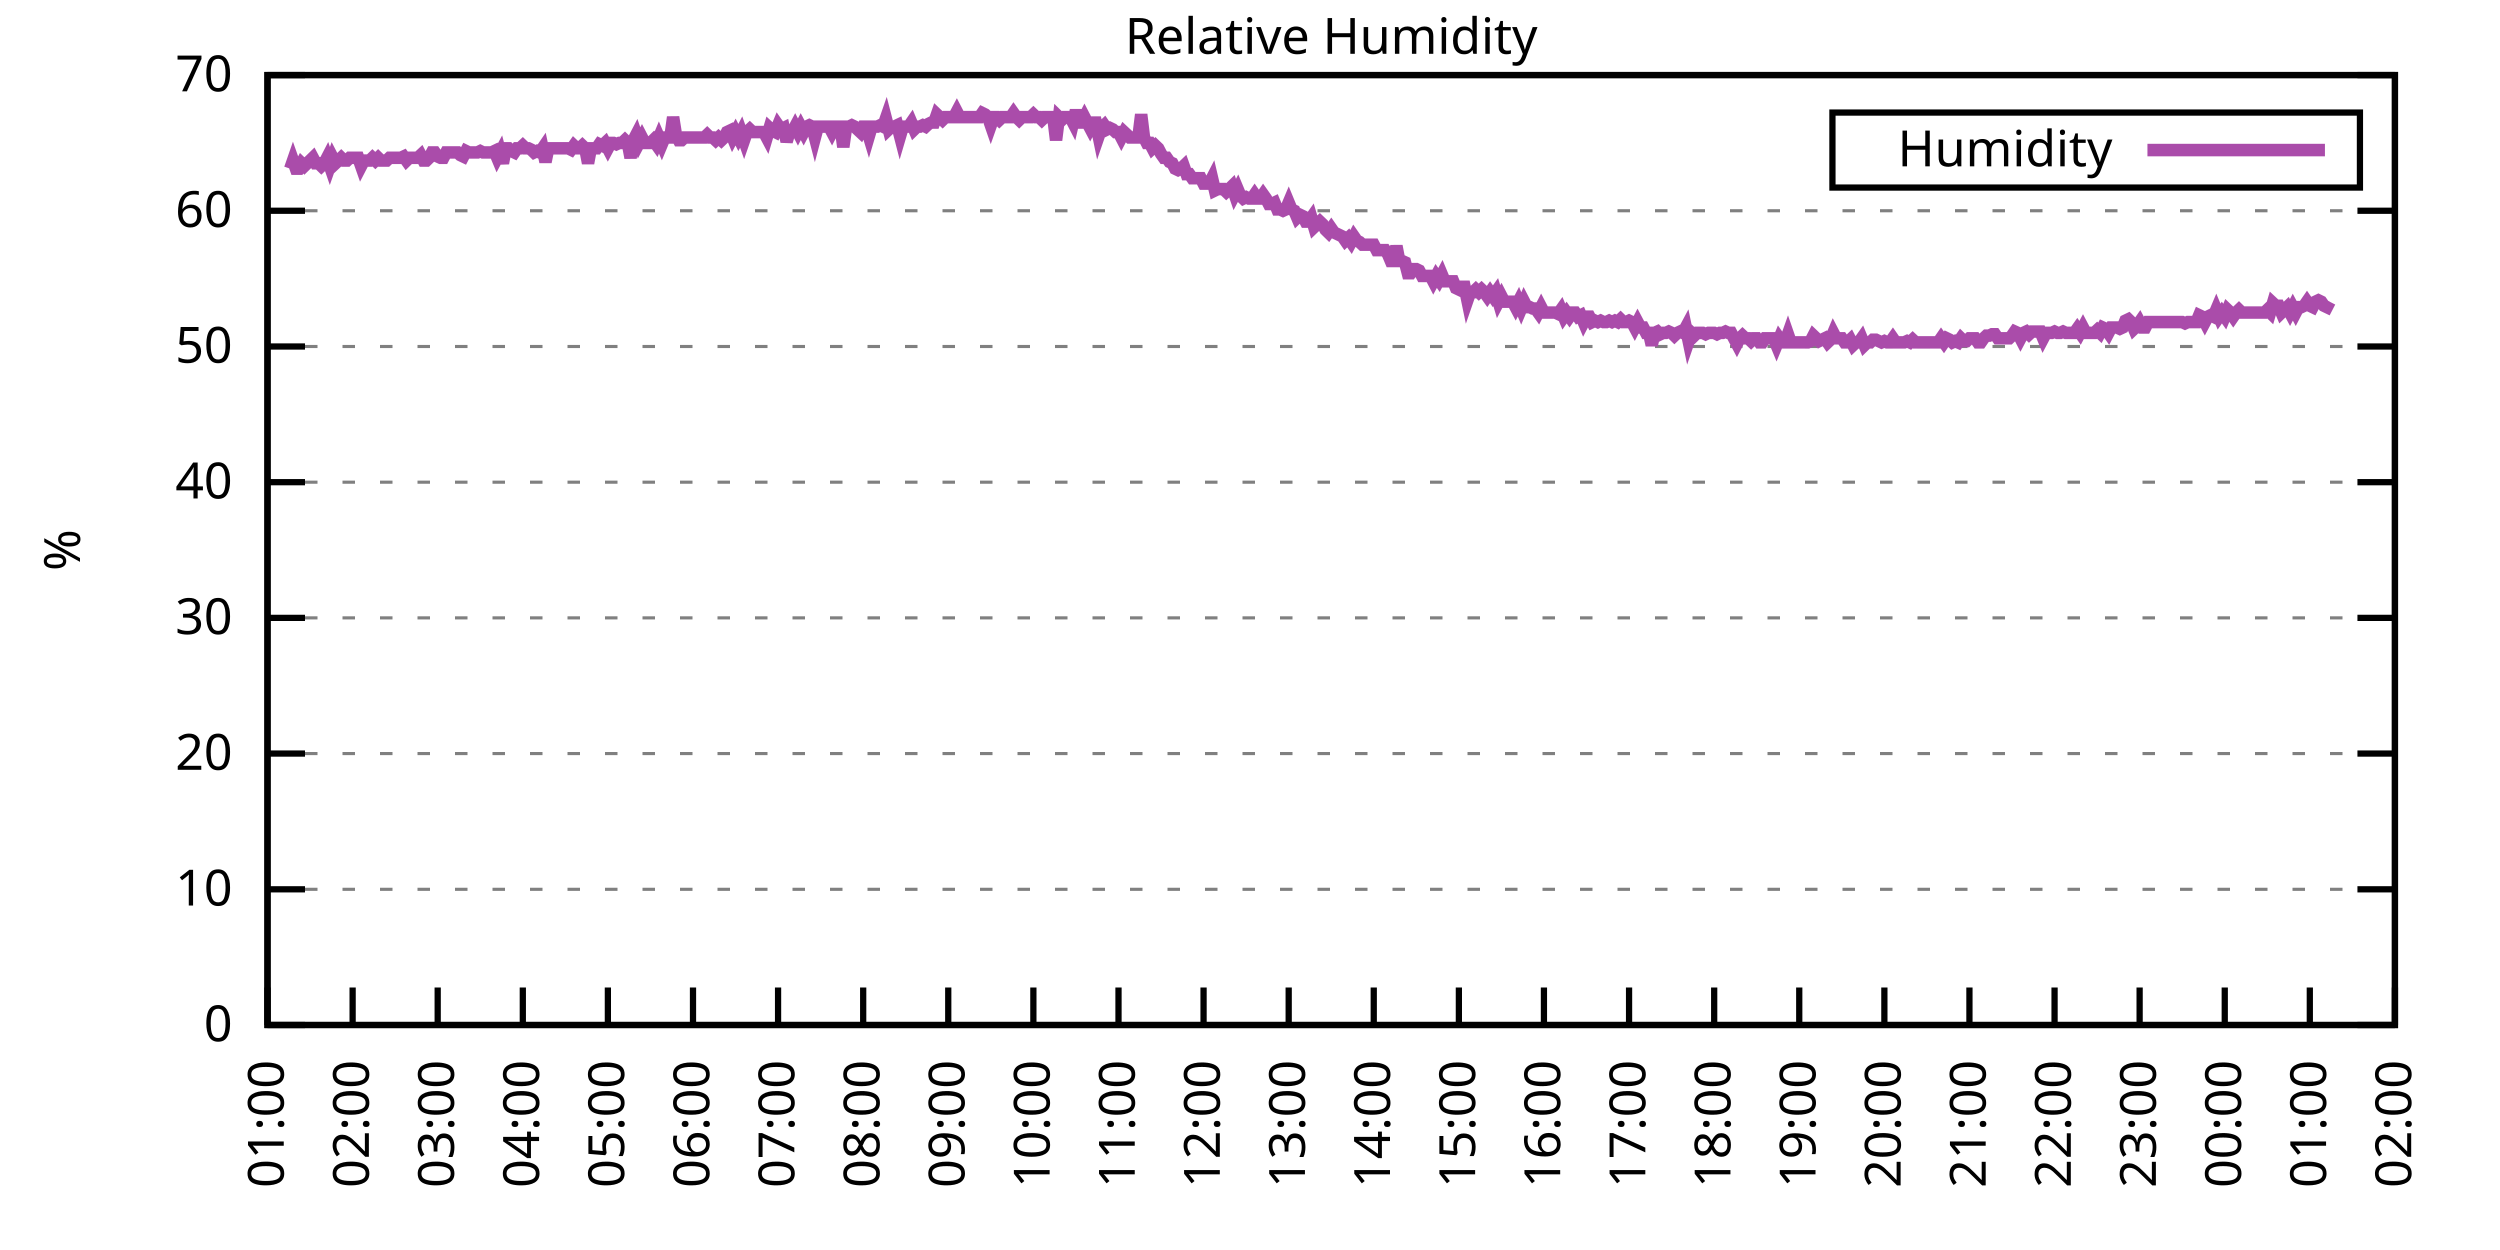
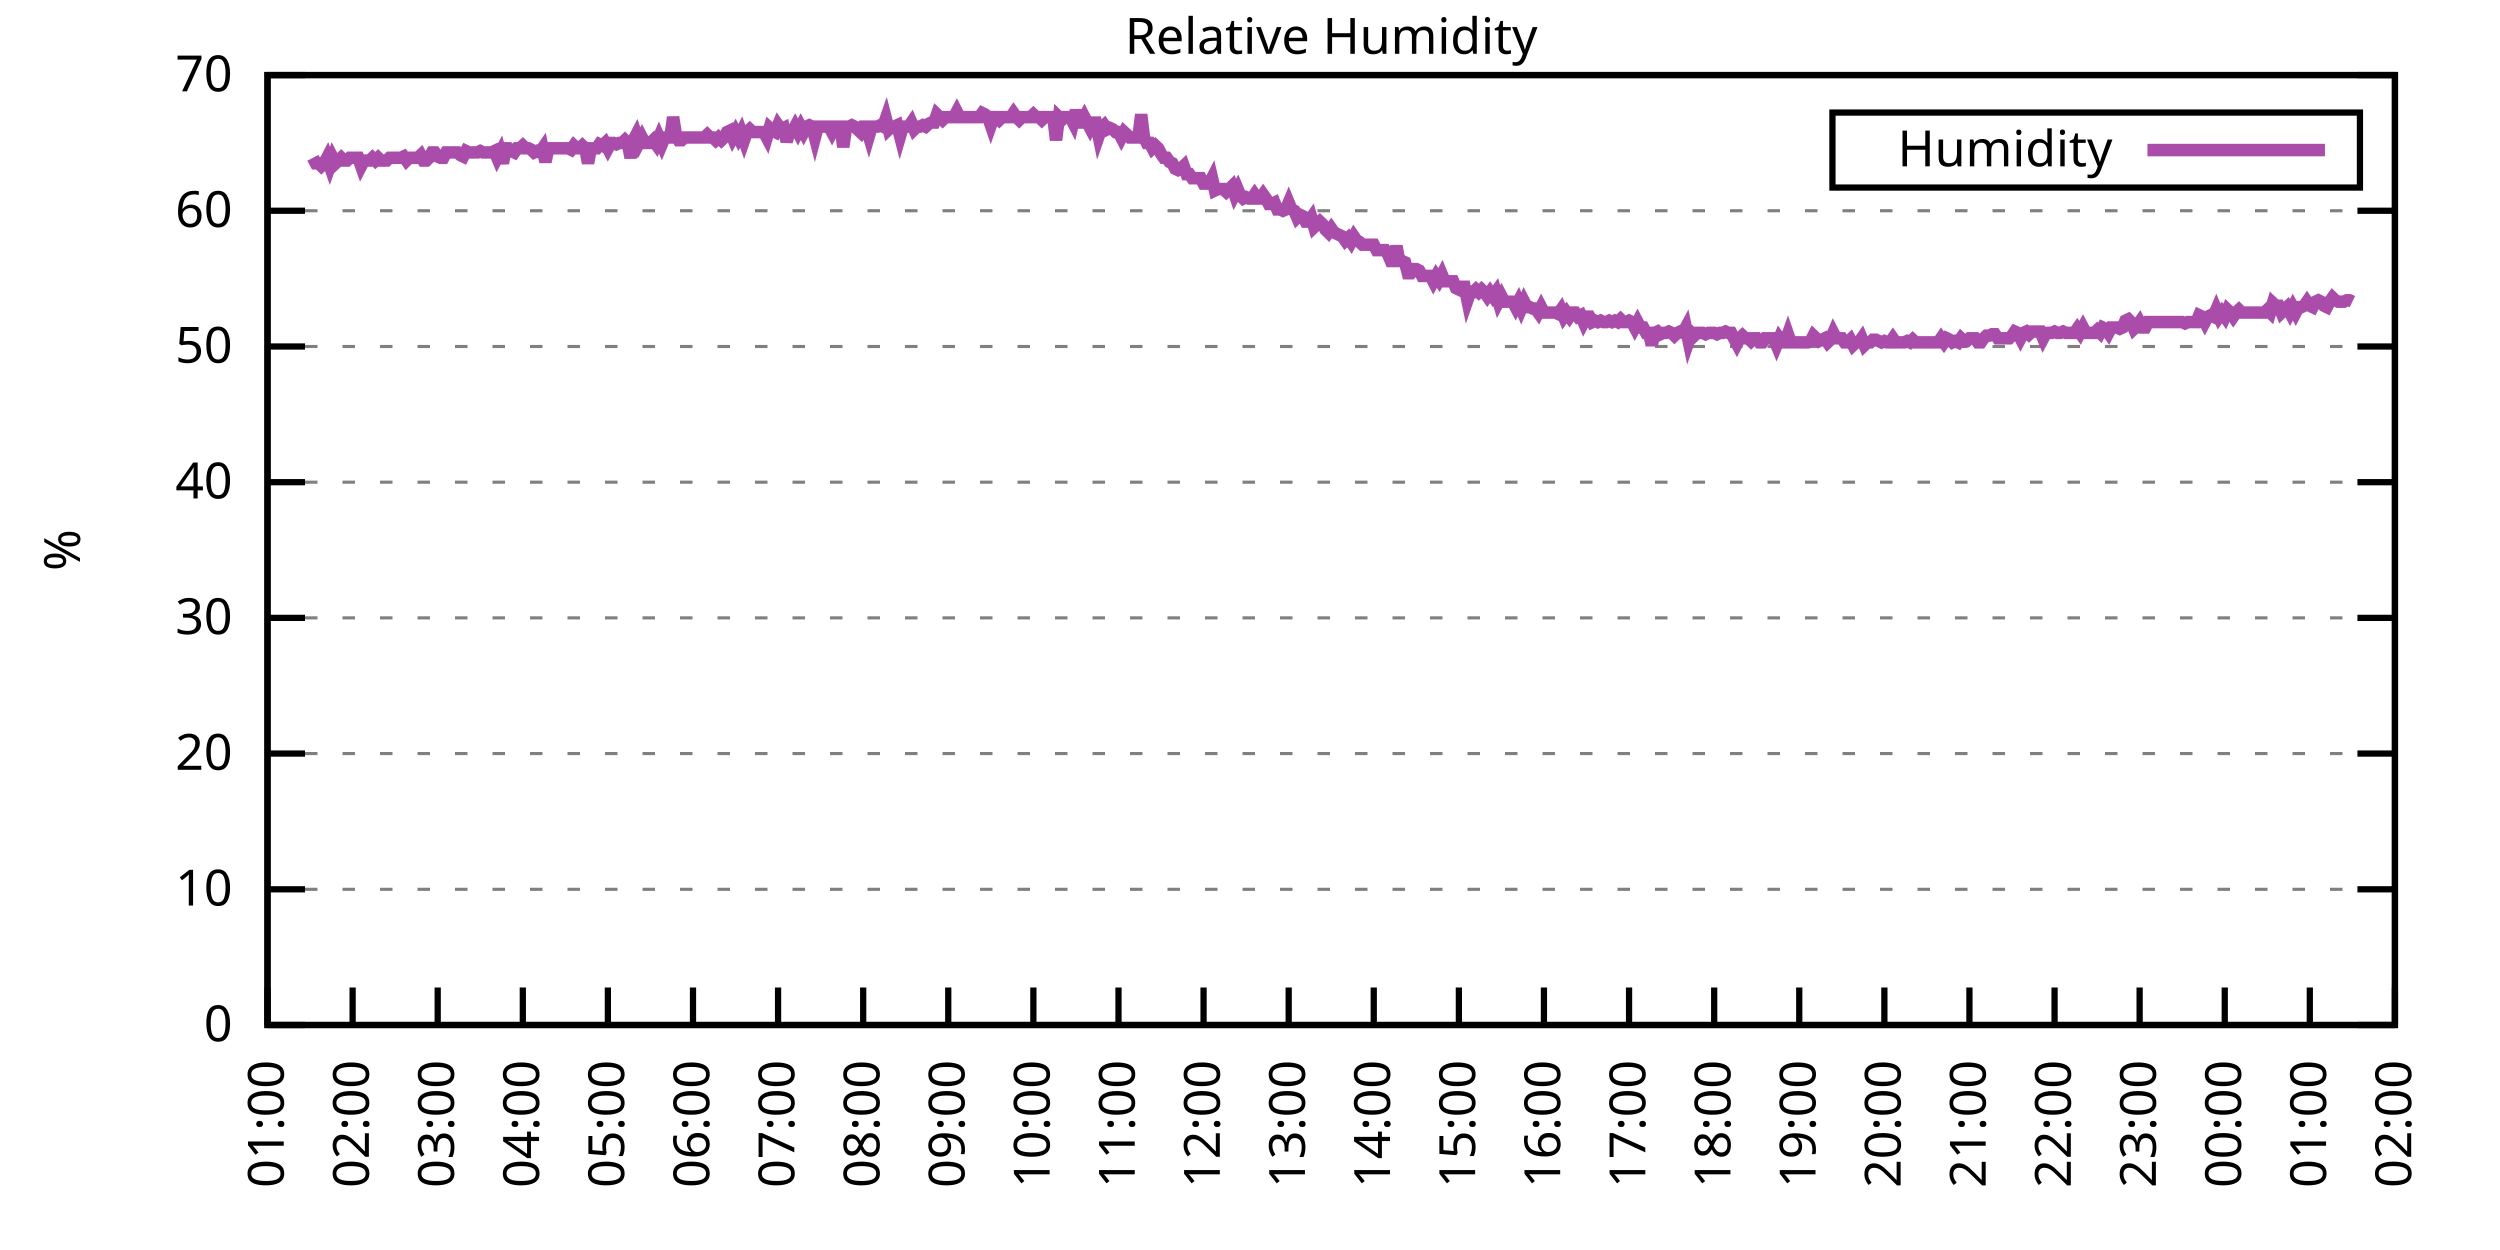
<svg xmlns="http://www.w3.org/2000/svg" xmlns:xlink="http://www.w3.org/1999/xlink" width="400" height="200" viewBox="0 0 400 200">
  <g id="gnuplot_canvas">
    <rect x="0" y="0" width="400" height="200" fill="none" />
    <defs>
      <circle id="gpDot" r="0.5" stroke-width="0.5" stroke="currentColor" />
      <path id="gpPt0" stroke-width="0.333" stroke="currentColor" d="M-1,0 h2 M0,-1 v2" />
      <path id="gpPt1" stroke-width="0.333" stroke="currentColor" d="M-1,-1 L1,1 M1,-1 L-1,1" />
      <path id="gpPt2" stroke-width="0.333" stroke="currentColor" d="M-1,0 L1,0 M0,-1 L0,1 M-1,-1 L1,1 M-1,1 L1,-1" />
      <rect id="gpPt3" stroke-width="0.333" stroke="currentColor" x="-1" y="-1" width="2" height="2" />
      <rect id="gpPt4" stroke-width="0.333" stroke="currentColor" fill="currentColor" x="-1" y="-1" width="2" height="2" />
      <circle id="gpPt5" stroke-width="0.333" stroke="currentColor" cx="0" cy="0" r="1" />
      <use xlink:href="#gpPt5" id="gpPt6" fill="currentColor" stroke="none" />
      <path id="gpPt7" stroke-width="0.333" stroke="currentColor" d="M0,-1.33 L-1.33,0.67 L1.33,0.67 z" />
      <use xlink:href="#gpPt7" id="gpPt8" fill="currentColor" stroke="none" />
      <use xlink:href="#gpPt7" id="gpPt9" stroke="currentColor" transform="rotate(180)" />
      <use xlink:href="#gpPt9" id="gpPt10" fill="currentColor" stroke="none" />
      <use xlink:href="#gpPt3" id="gpPt11" stroke="currentColor" transform="rotate(45)" />
      <use xlink:href="#gpPt11" id="gpPt12" fill="currentColor" stroke="none" />
      <path id="gpPt13" stroke-width="0.333" stroke="currentColor" d="M0,1.330 L1.265,0.411 L0.782,-1.067 L-0.782,-1.076 L-1.265,0.411 z" />
      <use xlink:href="#gpPt13" id="gpPt14" fill="currentColor" stroke="none" />
      <filter id="textbox" filterUnits="objectBoundingBox" x="0" y="0" height="1" width="1">
        <feFlood flood-color="white" flood-opacity="1" result="bgnd" />
        <feComposite in="SourceGraphic" in2="bgnd" operator="atop" />
      </filter>
      <filter id="greybox" filterUnits="objectBoundingBox" x="0" y="0" height="1" width="1">
        <feFlood flood-color="lightgrey" flood-opacity="1" result="grey" />
        <feComposite in="SourceGraphic" in2="grey" operator="atop" />
      </filter>
    </defs>
    <g fill="none" color="white" stroke="currentColor" stroke-width="1.00" stroke-linecap="butt" stroke-linejoin="miter">
</g>
    <g fill="none" color="black" stroke="currentColor" stroke-width="1.00" stroke-linecap="butt" stroke-linejoin="miter">
      <g stroke="none" shape-rendering="crispEdges">
        <polygon fill="rgb(255, 255, 255)" points="42.80,164.00 383.18,164.00 383.18,12.02 42.80,12.02 " />
      </g>
    </g>
    <g fill="none" color="black" stroke="currentColor" stroke-width="1.00" stroke-linecap="butt" stroke-linejoin="miter">
</g>
    <g fill="none" color="black" stroke="black" stroke-width="0.50" stroke-linecap="butt" stroke-linejoin="miter">
</g>
    <g fill="none" color="gray" stroke="currentColor" stroke-width="0.50" stroke-linecap="butt" stroke-linejoin="miter">
      <path stroke="gray" stroke-dasharray="2,4" class="gridline" d="M42.80,164.00 L383.19,164.00  " />
    </g>
    <g fill="none" color="gray" stroke="gray" stroke-width="1.00" stroke-linecap="butt" stroke-linejoin="miter">
</g>
    <g fill="none" color="black" stroke="currentColor" stroke-width="1.00" stroke-linecap="butt" stroke-linejoin="miter">
      <path stroke="black" d="M42.80,164.00 L48.80,164.00 M383.19,164.00 L377.19,164.00  " />
      <g transform="translate(37.20,166.60)" stroke="none" fill="black" font-family="Sans" font-size="8.00" text-anchor="end">
        <text>
          <tspan font-family="Sans"> 0</tspan>
        </text>
      </g>
    </g>
    <g fill="none" color="black" stroke="currentColor" stroke-width="1.00" stroke-linecap="butt" stroke-linejoin="miter">
</g>
    <g fill="none" color="black" stroke="black" stroke-width="0.50" stroke-linecap="butt" stroke-linejoin="miter">
</g>
    <g fill="none" color="gray" stroke="currentColor" stroke-width="0.50" stroke-linecap="butt" stroke-linejoin="miter">
      <path stroke="gray" stroke-dasharray="2,4" class="gridline" d="M42.80,142.29 L383.19,142.29  " />
    </g>
    <g fill="none" color="gray" stroke="gray" stroke-width="1.00" stroke-linecap="butt" stroke-linejoin="miter">
</g>
    <g fill="none" color="black" stroke="currentColor" stroke-width="1.00" stroke-linecap="butt" stroke-linejoin="miter">
      <path stroke="black" d="M42.80,142.29 L48.80,142.29 M383.19,142.29 L377.19,142.29  " />
      <g transform="translate(37.20,144.89)" stroke="none" fill="black" font-family="Sans" font-size="8.00" text-anchor="end">
        <text>
          <tspan font-family="Sans"> 10</tspan>
        </text>
      </g>
    </g>
    <g fill="none" color="black" stroke="currentColor" stroke-width="1.00" stroke-linecap="butt" stroke-linejoin="miter">
</g>
    <g fill="none" color="black" stroke="black" stroke-width="0.50" stroke-linecap="butt" stroke-linejoin="miter">
</g>
    <g fill="none" color="gray" stroke="currentColor" stroke-width="0.50" stroke-linecap="butt" stroke-linejoin="miter">
      <path stroke="gray" stroke-dasharray="2,4" class="gridline" d="M42.80,120.57 L383.19,120.57  " />
    </g>
    <g fill="none" color="gray" stroke="gray" stroke-width="1.00" stroke-linecap="butt" stroke-linejoin="miter">
</g>
    <g fill="none" color="black" stroke="currentColor" stroke-width="1.00" stroke-linecap="butt" stroke-linejoin="miter">
      <path stroke="black" d="M42.80,120.57 L48.80,120.57 M383.19,120.57 L377.19,120.57  " />
      <g transform="translate(37.20,123.17)" stroke="none" fill="black" font-family="Sans" font-size="8.00" text-anchor="end">
        <text>
          <tspan font-family="Sans"> 20</tspan>
        </text>
      </g>
    </g>
    <g fill="none" color="black" stroke="currentColor" stroke-width="1.00" stroke-linecap="butt" stroke-linejoin="miter">
</g>
    <g fill="none" color="black" stroke="black" stroke-width="0.50" stroke-linecap="butt" stroke-linejoin="miter">
</g>
    <g fill="none" color="gray" stroke="currentColor" stroke-width="0.50" stroke-linecap="butt" stroke-linejoin="miter">
      <path stroke="gray" stroke-dasharray="2,4" class="gridline" d="M42.80,98.86 L383.19,98.86  " />
    </g>
    <g fill="none" color="gray" stroke="gray" stroke-width="1.00" stroke-linecap="butt" stroke-linejoin="miter">
</g>
    <g fill="none" color="black" stroke="currentColor" stroke-width="1.00" stroke-linecap="butt" stroke-linejoin="miter">
      <path stroke="black" d="M42.80,98.86 L48.80,98.86 M383.19,98.86 L377.19,98.86  " />
      <g transform="translate(37.20,101.46)" stroke="none" fill="black" font-family="Sans" font-size="8.00" text-anchor="end">
        <text>
          <tspan font-family="Sans"> 30</tspan>
        </text>
      </g>
    </g>
    <g fill="none" color="black" stroke="currentColor" stroke-width="1.00" stroke-linecap="butt" stroke-linejoin="miter">
</g>
    <g fill="none" color="black" stroke="black" stroke-width="0.50" stroke-linecap="butt" stroke-linejoin="miter">
</g>
    <g fill="none" color="gray" stroke="currentColor" stroke-width="0.50" stroke-linecap="butt" stroke-linejoin="miter">
      <path stroke="gray" stroke-dasharray="2,4" class="gridline" d="M42.80,77.15 L383.19,77.15  " />
    </g>
    <g fill="none" color="gray" stroke="gray" stroke-width="1.00" stroke-linecap="butt" stroke-linejoin="miter">
</g>
    <g fill="none" color="black" stroke="currentColor" stroke-width="1.00" stroke-linecap="butt" stroke-linejoin="miter">
      <path stroke="black" d="M42.80,77.15 L48.80,77.15 M383.19,77.15 L377.19,77.15  " />
      <g transform="translate(37.20,79.75)" stroke="none" fill="black" font-family="Sans" font-size="8.00" text-anchor="end">
        <text>
          <tspan font-family="Sans"> 40</tspan>
        </text>
      </g>
    </g>
    <g fill="none" color="black" stroke="currentColor" stroke-width="1.00" stroke-linecap="butt" stroke-linejoin="miter">
</g>
    <g fill="none" color="black" stroke="black" stroke-width="0.50" stroke-linecap="butt" stroke-linejoin="miter">
</g>
    <g fill="none" color="gray" stroke="currentColor" stroke-width="0.50" stroke-linecap="butt" stroke-linejoin="miter">
      <path stroke="gray" stroke-dasharray="2,4" class="gridline" d="M42.80,55.44 L383.19,55.44  " />
    </g>
    <g fill="none" color="gray" stroke="gray" stroke-width="1.00" stroke-linecap="butt" stroke-linejoin="miter">
</g>
    <g fill="none" color="black" stroke="currentColor" stroke-width="1.00" stroke-linecap="butt" stroke-linejoin="miter">
      <path stroke="black" d="M42.80,55.44 L48.80,55.44 M383.19,55.44 L377.19,55.44  " />
      <g transform="translate(37.20,58.04)" stroke="none" fill="black" font-family="Sans" font-size="8.00" text-anchor="end">
        <text>
          <tspan font-family="Sans"> 50</tspan>
        </text>
      </g>
    </g>
    <g fill="none" color="black" stroke="currentColor" stroke-width="1.00" stroke-linecap="butt" stroke-linejoin="miter">
</g>
    <g fill="none" color="black" stroke="black" stroke-width="0.50" stroke-linecap="butt" stroke-linejoin="miter">
</g>
    <g fill="none" color="gray" stroke="currentColor" stroke-width="0.50" stroke-linecap="butt" stroke-linejoin="miter">
      <path stroke="gray" stroke-dasharray="2,4" class="gridline" d="M42.80,33.72 L383.19,33.72  " />
    </g>
    <g fill="none" color="gray" stroke="gray" stroke-width="1.00" stroke-linecap="butt" stroke-linejoin="miter">
</g>
    <g fill="none" color="black" stroke="currentColor" stroke-width="1.00" stroke-linecap="butt" stroke-linejoin="miter">
      <path stroke="black" d="M42.80,33.72 L48.80,33.72 M383.19,33.72 L377.19,33.72  " />
      <g transform="translate(37.20,36.32)" stroke="none" fill="black" font-family="Sans" font-size="8.00" text-anchor="end">
        <text>
          <tspan font-family="Sans"> 60</tspan>
        </text>
      </g>
    </g>
    <g fill="none" color="black" stroke="currentColor" stroke-width="1.00" stroke-linecap="butt" stroke-linejoin="miter">
</g>
    <g fill="none" color="black" stroke="black" stroke-width="0.50" stroke-linecap="butt" stroke-linejoin="miter">
</g>
    <g fill="none" color="gray" stroke="currentColor" stroke-width="0.50" stroke-linecap="butt" stroke-linejoin="miter">
      <path stroke="gray" stroke-dasharray="2,4" class="gridline" d="M42.80,12.01 L383.19,12.01  " />
    </g>
    <g fill="none" color="gray" stroke="gray" stroke-width="1.00" stroke-linecap="butt" stroke-linejoin="miter">
</g>
    <g fill="none" color="black" stroke="currentColor" stroke-width="1.00" stroke-linecap="butt" stroke-linejoin="miter">
      <path stroke="black" d="M42.80,12.01 L48.80,12.01 M383.19,12.01 L377.19,12.01  " />
      <g transform="translate(37.20,14.61)" stroke="none" fill="black" font-family="Sans" font-size="8.00" text-anchor="end">
        <text>
          <tspan font-family="Sans"> 70</tspan>
        </text>
      </g>
    </g>
    <g fill="none" color="black" stroke="currentColor" stroke-width="1.00" stroke-linecap="butt" stroke-linejoin="miter">
      <path stroke="black" d="M42.80,164.00 L42.80,158.00  " />
      <g transform="translate(45.40,169.60) rotate(270.00)" stroke="none" fill="black" font-family="Sans" font-size="8.00" text-anchor="end">
        <text>
          <tspan font-family="Sans">01:00</tspan>
        </text>
      </g>
    </g>
    <g fill="none" color="black" stroke="currentColor" stroke-width="1.00" stroke-linecap="butt" stroke-linejoin="miter">
      <path stroke="black" d="M56.42,164.00 L56.42,158.00  " />
      <g transform="translate(59.02,169.60) rotate(270.00)" stroke="none" fill="black" font-family="Sans" font-size="8.00" text-anchor="end">
        <text>
          <tspan font-family="Sans">02:00</tspan>
        </text>
      </g>
    </g>
    <g fill="none" color="black" stroke="currentColor" stroke-width="1.00" stroke-linecap="butt" stroke-linejoin="miter">
      <path stroke="black" d="M70.03,164.00 L70.03,158.00  " />
      <g transform="translate(72.63,169.60) rotate(270.00)" stroke="none" fill="black" font-family="Sans" font-size="8.00" text-anchor="end">
        <text>
          <tspan font-family="Sans">03:00</tspan>
        </text>
      </g>
    </g>
    <g fill="none" color="black" stroke="currentColor" stroke-width="1.00" stroke-linecap="butt" stroke-linejoin="miter">
      <path stroke="black" d="M83.65,164.00 L83.65,158.00  " />
      <g transform="translate(86.25,169.60) rotate(270.00)" stroke="none" fill="black" font-family="Sans" font-size="8.00" text-anchor="end">
        <text>
          <tspan font-family="Sans">04:00</tspan>
        </text>
      </g>
    </g>
    <g fill="none" color="black" stroke="currentColor" stroke-width="1.00" stroke-linecap="butt" stroke-linejoin="miter">
      <path stroke="black" d="M97.26,164.00 L97.26,158.00  " />
      <g transform="translate(99.86,169.60) rotate(270.00)" stroke="none" fill="black" font-family="Sans" font-size="8.00" text-anchor="end">
        <text>
          <tspan font-family="Sans">05:00</tspan>
        </text>
      </g>
    </g>
    <g fill="none" color="black" stroke="currentColor" stroke-width="1.00" stroke-linecap="butt" stroke-linejoin="miter">
      <path stroke="black" d="M110.88,164.00 L110.88,158.00  " />
      <g transform="translate(113.48,169.60) rotate(270.00)" stroke="none" fill="black" font-family="Sans" font-size="8.00" text-anchor="end">
        <text>
          <tspan font-family="Sans">06:00</tspan>
        </text>
      </g>
    </g>
    <g fill="none" color="black" stroke="currentColor" stroke-width="1.00" stroke-linecap="butt" stroke-linejoin="miter">
      <path stroke="black" d="M124.49,164.00 L124.49,158.00  " />
      <g transform="translate(127.09,169.60) rotate(270.00)" stroke="none" fill="black" font-family="Sans" font-size="8.00" text-anchor="end">
        <text>
          <tspan font-family="Sans">07:00</tspan>
        </text>
      </g>
    </g>
    <g fill="none" color="black" stroke="currentColor" stroke-width="1.00" stroke-linecap="butt" stroke-linejoin="miter">
      <path stroke="black" d="M138.11,164.00 L138.11,158.00  " />
      <g transform="translate(140.71,169.60) rotate(270.00)" stroke="none" fill="black" font-family="Sans" font-size="8.00" text-anchor="end">
        <text>
          <tspan font-family="Sans">08:00</tspan>
        </text>
      </g>
    </g>
    <g fill="none" color="black" stroke="currentColor" stroke-width="1.00" stroke-linecap="butt" stroke-linejoin="miter">
      <path stroke="black" d="M151.72,164.00 L151.72,158.00  " />
      <g transform="translate(154.32,169.60) rotate(270.00)" stroke="none" fill="black" font-family="Sans" font-size="8.00" text-anchor="end">
        <text>
          <tspan font-family="Sans">09:00</tspan>
        </text>
      </g>
    </g>
    <g fill="none" color="black" stroke="currentColor" stroke-width="1.00" stroke-linecap="butt" stroke-linejoin="miter">
      <path stroke="black" d="M165.34,164.00 L165.34,158.00  " />
      <g transform="translate(167.94,169.60) rotate(270.00)" stroke="none" fill="black" font-family="Sans" font-size="8.00" text-anchor="end">
        <text>
          <tspan font-family="Sans">10:00</tspan>
        </text>
      </g>
    </g>
    <g fill="none" color="black" stroke="currentColor" stroke-width="1.00" stroke-linecap="butt" stroke-linejoin="miter">
      <path stroke="black" d="M178.96,164.00 L178.96,158.00  " />
      <g transform="translate(181.56,169.60) rotate(270.00)" stroke="none" fill="black" font-family="Sans" font-size="8.00" text-anchor="end">
        <text>
          <tspan font-family="Sans">11:00</tspan>
        </text>
      </g>
    </g>
    <g fill="none" color="black" stroke="currentColor" stroke-width="1.00" stroke-linecap="butt" stroke-linejoin="miter">
      <path stroke="black" d="M192.57,164.00 L192.57,158.00  " />
      <g transform="translate(195.17,169.60) rotate(270.00)" stroke="none" fill="black" font-family="Sans" font-size="8.00" text-anchor="end">
        <text>
          <tspan font-family="Sans">12:00</tspan>
        </text>
      </g>
    </g>
    <g fill="none" color="black" stroke="currentColor" stroke-width="1.00" stroke-linecap="butt" stroke-linejoin="miter">
      <path stroke="black" d="M206.19,164.00 L206.19,158.00  " />
      <g transform="translate(208.79,169.60) rotate(270.00)" stroke="none" fill="black" font-family="Sans" font-size="8.00" text-anchor="end">
        <text>
          <tspan font-family="Sans">13:00</tspan>
        </text>
      </g>
    </g>
    <g fill="none" color="black" stroke="currentColor" stroke-width="1.00" stroke-linecap="butt" stroke-linejoin="miter">
      <path stroke="black" d="M219.80,164.00 L219.80,158.00  " />
      <g transform="translate(222.40,169.60) rotate(270.00)" stroke="none" fill="black" font-family="Sans" font-size="8.00" text-anchor="end">
        <text>
          <tspan font-family="Sans">14:00</tspan>
        </text>
      </g>
    </g>
    <g fill="none" color="black" stroke="currentColor" stroke-width="1.00" stroke-linecap="butt" stroke-linejoin="miter">
      <path stroke="black" d="M233.42,164.00 L233.42,158.00  " />
      <g transform="translate(236.02,169.60) rotate(270.00)" stroke="none" fill="black" font-family="Sans" font-size="8.00" text-anchor="end">
        <text>
          <tspan font-family="Sans">15:00</tspan>
        </text>
      </g>
    </g>
    <g fill="none" color="black" stroke="currentColor" stroke-width="1.00" stroke-linecap="butt" stroke-linejoin="miter">
      <path stroke="black" d="M247.03,164.00 L247.03,158.00  " />
      <g transform="translate(249.63,169.60) rotate(270.00)" stroke="none" fill="black" font-family="Sans" font-size="8.00" text-anchor="end">
        <text>
          <tspan font-family="Sans">16:00</tspan>
        </text>
      </g>
    </g>
    <g fill="none" color="black" stroke="currentColor" stroke-width="1.00" stroke-linecap="butt" stroke-linejoin="miter">
      <path stroke="black" d="M260.65,164.00 L260.65,158.00  " />
      <g transform="translate(263.25,169.60) rotate(270.00)" stroke="none" fill="black" font-family="Sans" font-size="8.00" text-anchor="end">
        <text>
          <tspan font-family="Sans">17:00</tspan>
        </text>
      </g>
    </g>
    <g fill="none" color="black" stroke="currentColor" stroke-width="1.00" stroke-linecap="butt" stroke-linejoin="miter">
      <path stroke="black" d="M274.27,164.00 L274.27,158.00  " />
      <g transform="translate(276.87,169.60) rotate(270.00)" stroke="none" fill="black" font-family="Sans" font-size="8.00" text-anchor="end">
        <text>
          <tspan font-family="Sans">18:00</tspan>
        </text>
      </g>
    </g>
    <g fill="none" color="black" stroke="currentColor" stroke-width="1.00" stroke-linecap="butt" stroke-linejoin="miter">
      <path stroke="black" d="M287.88,164.00 L287.88,158.00  " />
      <g transform="translate(290.48,169.60) rotate(270.00)" stroke="none" fill="black" font-family="Sans" font-size="8.00" text-anchor="end">
        <text>
          <tspan font-family="Sans">19:00</tspan>
        </text>
      </g>
    </g>
    <g fill="none" color="black" stroke="currentColor" stroke-width="1.00" stroke-linecap="butt" stroke-linejoin="miter">
      <path stroke="black" d="M301.50,164.00 L301.50,158.00  " />
      <g transform="translate(304.10,169.60) rotate(270.00)" stroke="none" fill="black" font-family="Sans" font-size="8.00" text-anchor="end">
        <text>
          <tspan font-family="Sans">20:00</tspan>
        </text>
      </g>
    </g>
    <g fill="none" color="black" stroke="currentColor" stroke-width="1.00" stroke-linecap="butt" stroke-linejoin="miter">
      <path stroke="black" d="M315.11,164.00 L315.11,158.00  " />
      <g transform="translate(317.71,169.60) rotate(270.00)" stroke="none" fill="black" font-family="Sans" font-size="8.00" text-anchor="end">
        <text>
          <tspan font-family="Sans">21:00</tspan>
        </text>
      </g>
    </g>
    <g fill="none" color="black" stroke="currentColor" stroke-width="1.00" stroke-linecap="butt" stroke-linejoin="miter">
      <path stroke="black" d="M328.73,164.00 L328.73,158.00  " />
      <g transform="translate(331.33,169.60) rotate(270.00)" stroke="none" fill="black" font-family="Sans" font-size="8.00" text-anchor="end">
        <text>
          <tspan font-family="Sans">22:00</tspan>
        </text>
      </g>
    </g>
    <g fill="none" color="black" stroke="currentColor" stroke-width="1.00" stroke-linecap="butt" stroke-linejoin="miter">
      <path stroke="black" d="M342.34,164.00 L342.34,158.00  " />
      <g transform="translate(344.94,169.60) rotate(270.00)" stroke="none" fill="black" font-family="Sans" font-size="8.00" text-anchor="end">
        <text>
          <tspan font-family="Sans">23:00</tspan>
        </text>
      </g>
    </g>
    <g fill="none" color="black" stroke="currentColor" stroke-width="1.00" stroke-linecap="butt" stroke-linejoin="miter">
      <path stroke="black" d="M355.96,164.00 L355.96,158.00  " />
      <g transform="translate(358.56,169.60) rotate(270.00)" stroke="none" fill="black" font-family="Sans" font-size="8.00" text-anchor="end">
        <text>
          <tspan font-family="Sans">00:00</tspan>
        </text>
      </g>
    </g>
    <g fill="none" color="black" stroke="currentColor" stroke-width="1.00" stroke-linecap="butt" stroke-linejoin="miter">
      <path stroke="black" d="M369.57,164.00 L369.57,158.00  " />
      <g transform="translate(372.17,169.60) rotate(270.00)" stroke="none" fill="black" font-family="Sans" font-size="8.00" text-anchor="end">
        <text>
          <tspan font-family="Sans">01:00</tspan>
        </text>
      </g>
    </g>
    <g fill="none" color="black" stroke="currentColor" stroke-width="1.00" stroke-linecap="butt" stroke-linejoin="miter">
      <path stroke="black" d="M383.19,164.00 L383.19,158.00  " />
      <g transform="translate(385.79,169.60) rotate(270.00)" stroke="none" fill="black" font-family="Sans" font-size="8.00" text-anchor="end">
        <text>
          <tspan font-family="Sans">02:00</tspan>
        </text>
      </g>
    </g>
    <g fill="none" color="black" stroke="currentColor" stroke-width="1.00" stroke-linecap="butt" stroke-linejoin="miter">
</g>
    <g fill="none" color="black" stroke="currentColor" stroke-width="1.00" stroke-linecap="butt" stroke-linejoin="miter">
      <path stroke="black" d="M42.80,12.01 L42.80,164.00 L383.19,164.00 L383.19,12.01 L42.80,12.01 Z  " />
    </g>
    <g fill="none" color="black" stroke="currentColor" stroke-width="1.00" stroke-linecap="butt" stroke-linejoin="miter">
</g>
    <g fill="none" color="black" stroke="currentColor" stroke-width="1.00" stroke-linecap="butt" stroke-linejoin="miter">
      <path stroke="black" d="M293.19,30.01 L293.19,18.01 L377.59,18.01 L377.59,30.01 L293.19,30.01 Z  " />
    </g>
    <g id="Relative_Humidity_plot_1">
      <g fill="none" color="white" stroke="black" stroke-width="2.00" stroke-linecap="butt" stroke-linejoin="miter">
</g>
      <g fill="none" color="black" stroke="currentColor" stroke-width="2.00" stroke-linecap="butt" stroke-linejoin="miter">
        <g transform="translate(337.99,26.61)" stroke="none" fill="black" font-family="Sans" font-size="8.00" text-anchor="end">
          <text>
            <tspan font-family="Sans">Humidity</tspan>
          </text>
        </g>
      </g>
      <g fill="none" color="black" stroke="currentColor" stroke-width="2.00" stroke-linecap="butt" stroke-linejoin="miter">
-         <path stroke="rgb(170,  76, 170)" d="M343.59,24.01 L371.99,24.01 M46.43,26.99 L46.88,25.69 L47.34,26.99 L47.79,26.99 L48.25,26.12 L48.70,26.56   L49.15,26.12 L49.61,25.69 L50.06,25.25 L50.52,26.12 L50.97,26.12 L51.42,26.56 L51.88,26.12 L52.33,25.25   L52.78,26.56 L53.24,25.25 L53.69,26.12 L54.15,25.69 L54.60,25.25 L55.05,25.69 L55.51,25.69 L55.96,25.25   L56.42,25.25 L56.87,25.25 L57.32,25.25 L57.78,26.56 L58.23,25.69 L58.68,25.69 L59.14,25.69 L59.59,25.25   L60.05,25.69 L60.50,25.25 L60.95,25.69 L61.41,25.69 L61.86,25.69 L62.32,25.25 L62.77,25.25 L63.22,25.25   L63.68,25.25 L64.13,25.25 L64.58,25.04 L65.04,25.69 L65.49,25.25 L65.95,25.25 L66.40,25.25 L66.85,25.25   L67.31,24.82 L67.76,25.69 L68.22,25.69 L68.67,25.25 L69.12,24.39 L69.58,24.39 L70.03,25.04 L70.49,25.25   L70.94,25.25 L71.39,24.39 L71.85,24.39 L72.30,24.39 L72.75,24.39 L73.21,24.39 L73.66,24.82 L74.12,25.04   L74.57,24.17 L75.02,24.39 L75.48,24.39 L75.93,24.39 L76.39,24.39 L76.84,24.17 L77.29,24.39 L77.75,24.39   L78.20,24.39 L78.65,24.39 L79.11,24.17 L79.56,25.25 L80.02,24.39 L80.47,26.12 L80.92,23.73 L81.38,23.73   L81.83,24.17 L82.29,24.39 L82.74,23.73 L83.19,23.73 L83.65,23.30 L84.10,23.73 L84.55,23.73 L85.01,23.95   L85.46,24.39 L85.92,24.17 L86.37,24.39 L86.82,23.73 L87.28,25.91 L87.73,23.73 L88.19,23.73 L88.64,23.73   L89.09,23.73 L89.55,23.73 L90.00,23.73 L90.45,23.73 L90.91,23.73 L91.36,23.95 L91.82,23.30 L92.27,23.73   L92.72,23.73 L93.18,23.30 L93.63,23.73 L94.09,26.12 L94.54,23.73 L94.99,23.73 L95.45,23.73 L95.90,23.08   L96.35,23.30 L96.81,22.87 L97.26,23.73 L97.72,22.87 L98.17,22.87 L98.62,23.08 L99.08,22.87 L99.53,22.87   L99.99,22.43 L100.44,22.87 L100.89,25.25 L101.35,22.43 L101.80,21.56 L102.25,22.87 L102.71,22.00 L103.16,22.87   L103.62,22.87 L104.07,22.87 L104.52,22.43 L104.98,23.08 L105.43,22.00 L105.89,23.08 L106.34,22.00 L106.79,22.00   L107.25,22.00 L107.70,18.74 L108.15,21.56 L108.61,22.43 L109.06,22.43 L109.52,22.00 L109.97,22.00 L110.42,22.00   L110.88,22.00 L111.33,22.00 L111.79,22.00 L112.24,22.00 L112.69,22.00 L113.15,21.56 L113.60,22.00 L114.05,22.00   L114.51,22.43 L114.96,22.00 L115.42,22.43 L115.87,22.00 L116.32,21.13 L116.78,20.91 L117.23,22.00 L117.69,21.13   L118.14,22.00 L118.59,21.13 L119.05,22.43 L119.50,21.13 L119.96,20.70 L120.41,21.13 L120.86,21.13 L121.32,21.13   L121.77,21.13 L122.22,21.13 L122.68,22.00 L123.13,20.48 L123.59,20.91 L124.04,21.13 L124.49,20.04 L124.95,20.70   L125.40,20.48 L125.86,22.65 L126.31,21.13 L126.76,21.13 L127.22,20.26 L127.67,21.13 L128.12,20.26 L128.58,21.13   L129.03,20.26 L129.49,20.04 L129.94,20.26 L130.39,22.00 L130.85,20.26 L131.30,20.26 L131.76,20.26 L132.21,20.26   L132.66,20.26 L133.12,21.13 L133.57,20.26 L134.02,20.26 L134.48,20.26 L134.93,23.52 L135.39,20.26 L135.84,20.26   L136.29,20.04 L136.75,20.26 L137.20,20.70 L137.66,21.13 L138.11,20.26 L138.56,20.26 L139.02,21.78 L139.47,20.26   L139.92,20.26 L140.38,20.26 L140.83,20.04 L141.29,20.26 L141.74,18.96 L142.19,20.70 L142.65,20.26 L143.10,20.26   L143.56,20.04 L144.01,21.78 L144.46,20.26 L144.92,20.26 L145.37,20.26 L145.82,19.61 L146.28,20.70 L146.73,20.26   L147.19,20.26 L147.64,20.04 L148.09,20.26 L148.55,19.83 L149.00,19.61 L149.46,19.61 L149.91,18.31 L150.36,18.74   L150.82,19.18 L151.27,18.74 L151.72,18.74 L152.18,18.74 L152.63,18.74 L153.09,17.87 L153.54,18.74 L153.99,18.74   L154.45,18.74 L154.90,18.74 L155.36,18.74 L155.81,18.74 L156.26,18.74 L156.72,18.74 L157.17,18.09 L157.62,18.31   L158.08,18.74 L158.53,20.04 L158.99,18.74 L159.44,18.74 L159.89,19.18 L160.35,18.74 L160.80,18.74 L161.26,18.74   L161.71,18.74 L162.16,18.09 L162.62,18.74 L163.07,19.18 L163.52,18.74 L163.98,18.74 L164.43,18.74 L164.89,18.74   L165.34,18.31 L165.79,18.74 L166.25,18.74 L166.70,19.18 L167.16,18.74 L167.61,18.74 L168.06,18.74 L168.52,18.74   L168.97,22.43 L169.43,18.74 L169.88,19.18 L170.33,18.74 L170.79,18.74 L171.24,18.74 L171.69,19.61 L172.15,17.66   L172.60,19.61 L173.06,19.61 L173.51,18.74 L173.96,19.61 L174.42,20.48 L174.87,19.61 L175.33,19.61 L175.78,21.78   L176.23,20.48 L176.69,20.04 L177.14,20.70 L177.59,20.48 L178.05,20.70 L178.50,21.13 L178.96,21.13 L179.41,22.00   L179.86,21.13 L180.32,21.56 L180.77,22.00 L181.23,22.00 L181.68,22.00 L182.13,22.00 L182.59,18.31 L183.04,22.00   L183.49,22.87 L183.95,22.87 L184.40,23.73 L184.86,23.30 L185.31,23.73 L185.76,24.60 L186.22,25.25 L186.67,25.25   L187.13,25.91 L187.58,26.12 L188.03,26.99 L188.49,27.21 L188.94,26.99 L189.39,26.56 L189.85,27.86 L190.30,27.86   L190.76,28.51 L191.21,28.51 L191.66,28.51 L192.12,28.51 L192.57,29.38 L193.03,29.38 L193.48,29.38 L193.93,28.51   L194.39,30.47 L194.84,30.25 L195.29,30.25 L195.75,30.25 L196.20,30.68 L196.66,30.25 L197.11,29.81 L197.56,31.12   L198.02,30.25 L198.47,31.33 L198.93,31.77 L199.38,31.55 L199.83,31.77 L200.29,31.77 L200.74,31.12 L201.19,31.77   L201.65,31.77 L202.10,31.12 L202.56,31.77 L203.01,32.64 L203.46,32.64 L203.92,32.42 L204.37,33.51 L204.83,33.51   L205.28,33.72 L205.73,33.51 L206.19,32.42 L206.64,33.51 L207.09,33.72 L207.55,34.81 L208.00,34.37 L208.46,34.59   L208.91,35.46 L209.36,35.46 L209.82,34.81 L210.27,36.33 L210.73,35.89 L211.18,35.46 L211.63,35.89 L212.09,36.76   L212.54,37.20 L213.00,36.55 L213.45,37.20 L213.90,37.41 L214.36,37.63 L214.81,37.85 L215.26,38.50 L215.72,38.07   L216.17,38.72 L216.63,37.85 L217.08,38.50 L217.53,38.72 L217.99,39.15 L218.44,39.15 L218.90,39.15 L219.35,39.15   L219.80,39.15 L220.26,40.02 L220.71,40.02 L221.16,40.02 L221.62,40.02 L222.07,40.67 L222.53,41.76 L222.98,41.76   L223.43,39.37 L223.89,41.76 L224.34,41.76 L224.80,41.97 L225.25,43.71 L225.70,43.71 L226.16,43.06 L226.61,43.06   L227.06,43.28 L227.52,44.15 L227.97,44.15 L228.43,44.15 L228.88,44.15 L229.33,45.01 L229.79,44.15 L230.24,44.80   L230.70,43.93 L231.15,45.01 L231.60,45.01 L232.06,45.01 L232.51,45.01 L232.96,46.10 L233.42,46.32 L233.87,45.88   L234.33,45.88 L234.78,48.05 L235.23,46.75 L235.69,46.75 L236.14,46.32 L236.60,46.75 L237.05,46.32 L237.50,46.75   L237.96,47.40 L238.41,46.75 L238.86,47.40 L239.32,46.75 L239.77,48.27 L240.23,47.40 L240.68,48.27 L241.13,48.27   L241.59,48.27 L242.04,48.27 L242.50,49.14 L242.95,48.27 L243.40,49.36 L243.86,48.27 L244.31,49.14 L244.76,49.14   L245.22,49.36 L245.67,49.36 L246.13,50.01 L246.58,49.14 L247.03,50.01 L247.49,50.01 L247.94,50.01 L248.40,50.01   L248.85,50.01 L249.30,50.22 L249.76,49.57 L250.21,50.66 L250.66,50.01 L251.12,50.66 L251.57,50.01 L252.03,50.01   L252.48,50.66 L252.93,50.44 L253.39,51.53 L253.84,50.66 L254.30,50.66 L254.75,51.53 L255.20,51.31 L255.66,51.53   L256.11,51.31 L256.56,51.53 L257.02,51.53 L257.47,51.31 L257.93,51.53 L258.38,51.31 L258.83,51.53 L259.29,51.09   L259.74,51.53 L260.20,51.53 L260.65,51.31 L261.10,51.53 L261.56,52.40 L262.01,51.53 L262.47,52.40 L262.92,52.40   L263.37,53.26 L263.83,53.26 L264.28,55.22 L264.73,53.26 L265.19,53.05 L265.64,53.48 L266.10,53.26 L266.55,53.26   L267.00,53.05 L267.46,53.26 L267.91,53.70 L268.37,53.26 L268.82,53.05 L269.27,53.26 L269.73,52.40 L270.18,54.57   L270.63,53.26 L271.09,53.70 L271.54,53.26 L272.00,53.26 L272.45,53.26 L272.90,53.48 L273.36,53.26 L273.81,53.26   L274.27,53.26 L274.72,53.48 L275.17,53.26 L275.63,53.26 L276.08,53.05 L276.53,53.26 L276.99,53.26 L277.44,54.13   L277.90,55.00 L278.35,54.13 L278.80,53.70 L279.26,54.13 L279.71,54.13 L280.17,54.57 L280.62,54.13 L281.07,54.13   L281.53,54.78 L281.98,54.78 L282.43,54.13 L282.89,54.13 L283.34,54.13 L283.80,54.13 L284.25,55.22 L284.70,54.13   L285.16,54.78 L285.61,54.78 L286.07,53.48 L286.52,54.78 L286.97,54.78 L287.43,54.78 L287.88,54.78 L288.33,54.78   L288.79,54.78 L289.24,54.78 L289.70,54.57 L290.15,53.70 L290.60,54.13 L291.06,54.57 L291.51,54.35 L291.97,54.13   L292.42,54.78 L292.87,54.35 L293.33,53.26 L293.78,54.13 L294.23,54.13 L294.69,54.13 L295.14,54.78 L295.60,54.78   L296.05,54.35 L296.50,55.22 L296.96,54.78 L297.41,54.78 L297.87,54.13 L298.32,55.22 L298.77,54.78 L299.23,54.78   L299.68,54.35 L300.13,54.35 L300.59,54.57 L301.04,54.78 L301.50,54.57 L301.95,54.78 L302.40,54.78 L302.86,54.13   L303.31,54.78 L303.77,54.78 L304.22,54.78 L304.67,54.78 L305.13,54.57 L305.58,54.78 L306.03,54.35 L306.49,54.78   L306.94,54.78 L307.40,54.78 L307.85,54.78 L308.30,54.78 L308.76,54.78 L309.21,54.78 L309.67,54.78 L310.12,54.78   L310.57,54.13 L311.03,54.78 L311.48,54.13 L311.94,54.35 L312.39,54.78 L312.84,54.57 L313.30,54.78 L313.75,54.13   L314.20,54.57 L314.66,54.57 L315.11,54.13 L315.57,54.13 L316.02,54.13 L316.47,54.78 L316.93,54.78 L317.38,54.13   L317.84,53.70 L318.29,53.70 L318.74,53.48 L319.20,53.48 L319.65,54.13 L320.10,54.13 L320.56,54.13 L321.01,54.13   L321.47,54.13 L321.92,53.70 L322.37,53.05 L322.83,53.26 L323.28,54.13 L323.74,53.26 L324.19,53.05 L324.64,53.48   L325.10,53.05 L325.55,53.05 L326.00,53.05 L326.46,53.05 L326.91,54.13 L327.37,53.26 L327.82,53.26 L328.27,53.26   L328.73,53.05 L329.18,53.26 L329.64,53.26 L330.09,53.05 L330.54,53.26 L331.00,53.26 L331.45,53.26 L331.90,53.26   L332.36,52.61 L332.81,53.26 L333.27,52.40 L333.72,53.26 L334.17,53.26 L334.63,53.26 L335.08,53.26 L335.54,52.83   L335.99,53.26 L336.44,52.40 L336.90,52.61 L337.35,53.26 L337.80,52.40 L338.26,52.40 L338.71,52.40 L339.17,52.61   L339.62,52.40 L340.07,51.31 L340.53,51.09 L340.98,51.53 L341.44,52.61 L341.89,52.18 L342.34,51.53 L342.80,52.40   L343.25,52.40 L343.70,51.53 L344.16,51.53 L344.61,51.53 L345.07,51.53 L345.52,51.53 L345.97,51.53 L346.43,51.53   L346.88,51.53 L347.34,51.53 L347.79,51.53 L348.24,51.53 L348.70,51.53 L349.15,51.53 L349.60,51.74 L350.06,51.53   L350.51,51.53 L350.97,51.53 L351.42,51.53 L351.87,50.44 L352.33,50.66 L352.78,51.53 L353.24,50.66 L353.69,50.44   L354.14,50.66 L354.60,49.57 L355.05,50.66 L355.50,50.01 L355.96,50.66 L356.41,49.57 L356.87,50.01 L357.32,50.66   L357.77,50.01 L358.23,49.57 L358.68,50.01 L359.14,50.01 L359.59,50.01 L360.04,50.01 L360.50,50.01 L360.95,50.01   L361.41,50.01 L361.86,50.01 L362.31,50.01 L362.77,49.57 L363.22,50.01 L363.67,48.49 L364.13,48.92 L364.58,48.92   L365.04,50.01 L365.49,49.57 L365.94,49.14 L366.40,50.01 L366.85,49.14 L367.31,50.01 L367.76,49.14 L368.21,49.14   L368.67,48.92 L369.12,48.27 L369.57,48.92 L370.03,49.14 L370.48,48.27 L370.94,48.05 L371.39,48.27 L371.84,48.92   L372.30,49.14 L372.75,48.27  " />
+         <path stroke="rgb(170,  76, 170)" d="M343.59,24.01 L371.99,24.01 M50.06,25.25 L50.52,26.12 L50.97,26.12 L51.42,26.56 L51.88,26.12 L52.33,25.25   L52.78,26.56 L53.24,25.25 L53.69,26.12 L54.15,25.69 L54.60,25.25 L55.05,25.69 L55.51,25.69 L55.96,25.25   L56.42,25.25 L56.87,25.25 L57.32,25.25 L57.78,26.56 L58.23,25.69 L58.68,25.69 L59.14,25.69 L59.59,25.25   L60.05,25.69 L60.50,25.25 L60.95,25.69 L61.41,25.69 L61.86,25.69 L62.32,25.25 L62.77,25.25 L63.22,25.25   L63.68,25.25 L64.13,25.25 L64.58,25.04 L65.04,25.69 L65.49,25.25 L65.95,25.25 L66.40,25.25 L66.85,25.25   L67.31,24.82 L67.76,25.69 L68.22,25.69 L68.67,25.25 L69.12,24.39 L69.58,24.39 L70.03,25.04 L70.49,25.25   L70.94,25.25 L71.39,24.39 L71.85,24.39 L72.30,24.39 L72.75,24.39 L73.21,24.39 L73.66,24.82 L74.12,25.04   L74.57,24.17 L75.02,24.39 L75.48,24.39 L75.93,24.39 L76.39,24.39 L76.84,24.17 L77.29,24.39 L77.75,24.39   L78.20,24.39 L78.65,24.39 L79.11,24.17 L79.56,25.25 L80.02,24.39 L80.47,26.12 L80.92,23.73 L81.38,23.73   L81.83,24.17 L82.29,24.39 L82.74,23.73 L83.19,23.73 L83.65,23.30 L84.10,23.73 L84.55,23.73 L85.01,23.95   L85.46,24.39 L85.92,24.17 L86.37,24.39 L86.82,23.73 L87.28,25.91 L87.73,23.73 L88.19,23.73 L88.64,23.73   L89.09,23.73 L89.55,23.73 L90.00,23.73 L90.45,23.73 L90.91,23.73 L91.36,23.95 L91.82,23.30 L92.27,23.73   L92.72,23.73 L93.18,23.30 L93.63,23.73 L94.09,26.12 L94.54,23.73 L94.99,23.73 L95.45,23.73 L95.90,23.08   L96.35,23.30 L96.81,22.87 L97.26,23.73 L97.72,22.87 L98.17,22.87 L98.62,23.08 L99.08,22.87 L99.53,22.87   L99.99,22.43 L100.44,22.87 L100.89,25.25 L101.35,22.43 L101.80,21.56 L102.25,22.87 L102.71,22.00 L103.16,22.87   L103.62,22.87 L104.07,22.87 L104.52,22.43 L104.98,23.08 L105.43,22.00 L105.89,23.08 L106.34,22.00 L106.79,22.00   L107.25,22.00 L107.70,18.74 L108.15,21.56 L108.61,22.43 L109.06,22.43 L109.52,22.00 L109.97,22.00 L110.42,22.00   L110.88,22.00 L111.33,22.00 L111.79,22.00 L112.24,22.00 L112.69,22.00 L113.15,21.56 L113.60,22.00 L114.05,22.00   L114.51,22.43 L114.96,22.00 L115.42,22.43 L115.87,22.00 L116.32,21.13 L116.78,20.91 L117.23,22.00 L117.69,21.13   L118.14,22.00 L118.59,21.13 L119.05,22.43 L119.50,21.13 L119.96,20.70 L120.41,21.13 L120.86,21.13 L121.32,21.13   L121.77,21.13 L122.22,21.13 L122.68,22.00 L123.13,20.48 L123.59,20.91 L124.04,21.13 L124.49,20.04 L124.95,20.70   L125.40,20.48 L125.86,22.65 L126.31,21.13 L126.76,21.13 L127.22,20.26 L127.67,21.13 L128.12,20.26 L128.58,21.13   L129.03,20.26 L129.49,20.04 L129.94,20.26 L130.39,22.00 L130.85,20.26 L131.30,20.26 L131.76,20.26 L132.21,20.26   L132.66,20.26 L133.12,21.13 L133.57,20.26 L134.02,20.26 L134.48,20.26 L134.93,23.52 L135.39,20.26 L135.84,20.26   L136.29,20.04 L136.75,20.26 L137.20,20.70 L137.66,21.13 L138.11,20.26 L138.56,20.26 L139.02,21.78 L139.47,20.26   L139.92,20.26 L140.38,20.26 L140.83,20.04 L141.29,20.26 L141.74,18.96 L142.19,20.70 L142.65,20.26 L143.10,20.26   L143.56,20.04 L144.01,21.78 L144.46,20.26 L144.92,20.26 L145.37,20.26 L145.82,19.61 L146.28,20.70 L146.73,20.26   L147.19,20.26 L147.64,20.04 L148.09,20.26 L148.55,19.83 L149.00,19.61 L149.46,19.61 L149.91,18.31 L150.36,18.74   L150.82,19.18 L151.27,18.74 L151.72,18.74 L152.18,18.74 L152.63,18.74 L153.09,17.87 L153.54,18.74 L153.99,18.74   L154.45,18.74 L154.90,18.74 L155.36,18.74 L155.81,18.74 L156.26,18.74 L156.72,18.74 L157.17,18.09 L157.62,18.31   L158.08,18.74 L158.53,20.04 L158.99,18.74 L159.44,18.74 L159.89,19.18 L160.35,18.74 L160.80,18.74 L161.26,18.74   L161.71,18.74 L162.16,18.09 L162.62,18.74 L163.07,19.18 L163.52,18.74 L163.98,18.74 L164.43,18.74 L164.89,18.74   L165.34,18.31 L165.79,18.74 L166.25,18.74 L166.70,19.18 L167.16,18.74 L167.61,18.74 L168.06,18.74 L168.52,18.74   L168.97,22.43 L169.43,18.74 L169.88,19.18 L170.33,18.74 L170.79,18.74 L171.24,18.74 L171.69,19.61 L172.15,17.66   L172.60,19.61 L173.06,19.61 L173.51,18.74 L173.96,19.61 L174.42,20.48 L174.87,19.61 L175.33,19.61 L175.78,21.78   L176.23,20.48 L176.69,20.04 L177.14,20.70 L177.59,20.48 L178.05,20.70 L178.50,21.13 L178.96,21.13 L179.41,22.00   L179.86,21.13 L180.32,21.56 L180.77,22.00 L181.23,22.00 L181.68,22.00 L182.13,22.00 L182.59,18.31 L183.04,22.00   L183.49,22.87 L183.95,22.87 L184.40,23.73 L184.86,23.30 L185.31,23.73 L185.76,24.60 L186.22,25.25 L186.67,25.25   L187.13,25.91 L187.58,26.12 L188.03,26.99 L188.49,27.21 L188.94,26.99 L189.39,26.56 L189.85,27.86 L190.30,27.86   L190.76,28.51 L191.21,28.51 L191.66,28.51 L192.12,28.51 L192.57,29.38 L193.03,29.38 L193.48,29.38 L193.93,28.51   L194.39,30.47 L194.84,30.25 L195.29,30.25 L195.75,30.25 L196.20,30.68 L196.66,30.25 L197.11,29.81 L197.56,31.12   L198.02,30.25 L198.47,31.33 L198.93,31.77 L199.38,31.55 L199.83,31.77 L200.29,31.77 L200.74,31.12 L201.19,31.77   L201.65,31.77 L202.10,31.12 L202.56,31.77 L203.01,32.64 L203.46,32.64 L203.92,32.42 L204.37,33.51 L204.83,33.51   L205.28,33.72 L205.73,33.51 L206.19,32.42 L206.64,33.51 L207.09,33.72 L207.55,34.81 L208.00,34.37 L208.46,34.59   L208.91,35.46 L209.36,35.46 L209.82,34.81 L210.27,36.33 L210.73,35.89 L211.18,35.46 L211.63,35.89 L212.09,36.76   L212.54,37.20 L213.00,36.55 L213.45,37.20 L213.90,37.41 L214.36,37.63 L214.81,37.85 L215.26,38.50 L215.72,38.07   L216.17,38.72 L216.63,37.85 L217.08,38.50 L217.53,38.72 L217.99,39.15 L218.44,39.15 L218.90,39.15 L219.35,39.15   L219.80,39.15 L220.26,40.02 L220.71,40.02 L221.16,40.02 L221.62,40.02 L222.07,40.67 L222.53,41.76 L222.98,41.76   L223.43,39.37 L223.89,41.76 L224.34,41.76 L224.80,41.97 L225.25,43.71 L225.70,43.71 L226.16,43.06 L226.61,43.06   L227.06,43.28 L227.52,44.15 L227.97,44.15 L228.43,44.15 L228.88,44.15 L229.33,45.01 L229.79,44.15 L230.24,44.80   L230.70,43.93 L231.15,45.01 L231.60,45.01 L232.06,45.01 L232.51,45.01 L232.96,46.10 L233.42,46.32 L233.87,45.88   L234.33,45.88 L234.78,48.05 L235.23,46.75 L235.69,46.75 L236.14,46.32 L236.60,46.75 L237.05,46.32 L237.50,46.75   L237.96,47.40 L238.41,46.75 L238.86,47.40 L239.32,46.75 L239.77,48.27 L240.23,47.40 L240.68,48.27 L241.13,48.27   L241.59,48.27 L242.04,48.27 L242.50,49.14 L242.95,48.27 L243.40,49.36 L243.86,48.27 L244.31,49.14 L244.76,49.14   L245.22,49.36 L245.67,49.36 L246.13,50.01 L246.58,49.14 L247.03,50.01 L247.49,50.01 L247.94,50.01 L248.40,50.01   L248.85,50.01 L249.30,50.22 L249.76,49.57 L250.21,50.66 L250.66,50.01 L251.12,50.66 L251.57,50.01 L252.03,50.01   L252.48,50.66 L252.93,50.44 L253.39,51.53 L253.84,50.66 L254.30,50.66 L254.75,51.53 L255.20,51.31 L255.66,51.53   L256.11,51.31 L256.56,51.53 L257.02,51.53 L257.47,51.31 L257.93,51.53 L258.38,51.31 L258.83,51.53 L259.29,51.09   L259.74,51.53 L260.20,51.53 L260.65,51.31 L261.10,51.53 L261.56,52.40 L262.01,51.53 L262.47,52.40 L262.92,52.40   L263.37,53.26 L263.83,53.26 L264.28,55.22 L264.73,53.26 L265.19,53.05 L265.64,53.48 L266.10,53.26 L266.55,53.26   L267.00,53.05 L267.46,53.26 L267.91,53.70 L268.37,53.26 L268.82,53.05 L269.27,53.26 L269.73,52.40 L270.18,54.57   L270.63,53.26 L271.09,53.70 L271.54,53.26 L272.00,53.26 L272.45,53.26 L272.90,53.48 L273.36,53.26 L273.81,53.26   L274.27,53.26 L274.72,53.48 L275.17,53.26 L275.63,53.26 L276.08,53.05 L276.53,53.26 L276.99,53.26 L277.44,54.13   L277.90,55.00 L278.35,54.13 L278.80,53.70 L279.26,54.13 L279.71,54.13 L280.17,54.57 L280.62,54.13 L281.07,54.13   L281.53,54.78 L281.98,54.78 L282.43,54.13 L282.89,54.13 L283.34,54.13 L283.80,54.13 L284.25,55.22 L284.70,54.13   L285.16,54.78 L285.61,54.78 L286.07,53.48 L286.52,54.78 L286.97,54.78 L287.43,54.78 L287.88,54.78 L288.33,54.78   L288.79,54.78 L289.24,54.78 L289.70,54.57 L290.15,53.70 L290.60,54.13 L291.06,54.57 L291.51,54.35 L291.97,54.13   L292.42,54.78 L292.87,54.35 L293.33,53.26 L293.78,54.13 L294.23,54.13 L294.69,54.13 L295.14,54.78 L295.60,54.78   L296.05,54.35 L296.50,55.22 L296.96,54.78 L297.41,54.78 L297.87,54.13 L298.32,55.22 L298.77,54.78 L299.23,54.78   L299.68,54.35 L300.13,54.35 L300.59,54.57 L301.04,54.78 L301.50,54.57 L301.95,54.78 L302.40,54.78 L302.86,54.13   L303.31,54.78 L303.77,54.78 L304.22,54.78 L304.67,54.78 L305.13,54.57 L305.58,54.78 L306.03,54.35 L306.49,54.78   L306.94,54.78 L307.40,54.78 L307.85,54.78 L308.30,54.78 L308.76,54.78 L309.21,54.78 L309.67,54.78 L310.12,54.78   L310.57,54.13 L311.03,54.78 L311.48,54.13 L311.94,54.35 L312.39,54.78 L312.84,54.57 L313.30,54.78 L313.75,54.13   L314.20,54.57 L314.66,54.57 L315.11,54.13 L315.57,54.13 L316.02,54.13 L316.47,54.78 L316.93,54.78 L317.38,54.13   L317.84,53.70 L318.29,53.70 L318.74,53.48 L319.20,53.48 L319.65,54.13 L320.10,54.13 L320.56,54.13 L321.01,54.13   L321.47,54.13 L321.92,53.70 L322.37,53.05 L322.83,53.26 L323.28,54.13 L323.74,53.26 L324.19,53.05 L324.64,53.48   L325.10,53.05 L325.55,53.05 L326.00,53.05 L326.46,53.05 L326.91,54.13 L327.37,53.26 L327.82,53.26 L328.27,53.26   L328.73,53.05 L329.18,53.26 L329.64,53.26 L330.09,53.05 L330.54,53.26 L331.00,53.26 L331.45,53.26 L331.90,53.26   L332.36,52.61 L332.81,53.26 L333.27,52.40 L333.72,53.26 L334.17,53.26 L334.63,53.26 L335.08,53.26 L335.54,52.83   L335.99,53.26 L336.44,52.40 L336.90,52.61 L337.35,53.26 L337.80,52.40 L338.26,52.40 L338.71,52.40 L339.17,52.61   L339.62,52.40 L340.07,51.31 L340.53,51.09 L340.98,51.53 L341.44,52.61 L341.89,52.18 L342.34,51.53 L342.80,52.40   L343.25,52.40 L343.70,51.53 L344.16,51.53 L344.61,51.53 L345.07,51.53 L345.52,51.53 L345.97,51.53 L346.43,51.53   L346.88,51.53 L347.34,51.53 L347.79,51.53 L348.24,51.53 L348.70,51.53 L349.15,51.53 L349.60,51.74 L350.06,51.53   L350.51,51.53 L350.97,51.53 L351.42,51.53 L351.87,50.44 L352.33,50.66 L352.78,51.53 L353.24,50.66 L353.69,50.44   L354.14,50.66 L354.60,49.57 L355.05,50.66 L355.50,50.01 L355.96,50.66 L356.41,49.57 L356.87,50.01 L357.32,50.66   L357.77,50.01 L358.23,49.57 L358.68,50.01 L359.14,50.01 L359.59,50.01 L360.04,50.01 L360.50,50.01 L360.95,50.01   L361.41,50.01 L361.86,50.01 L362.31,50.01 L362.77,49.57 L363.22,50.01 L363.67,48.49 L364.13,48.92 L364.58,48.92   L365.04,50.01 L365.49,49.57 L365.94,49.14 L366.40,50.01 L366.85,49.14 L367.31,50.01 L367.76,49.14 L368.21,49.14   L368.67,48.92 L369.12,48.27 L369.57,48.92 L370.03,49.14 L370.48,48.27 L370.94,48.05 L371.39,48.27 L371.84,48.92   L372.30,49.14 L372.75,48.27 L373.21,47.62 L373.66,48.05 L374.11,48.27 L374.57,48.27 L375.02,48.27 L375.47,48.05   L375.93,48.05 L376.38,48.27  " />
      </g>
    </g>
    <g fill="none" color="black" stroke="currentColor" stroke-width="2.00" stroke-linecap="butt" stroke-linejoin="miter">
</g>
    <g fill="none" color="black" stroke="black" stroke-width="1.00" stroke-linecap="butt" stroke-linejoin="miter">
</g>
    <g fill="none" color="black" stroke="currentColor" stroke-width="1.00" stroke-linecap="butt" stroke-linejoin="miter">
      <path stroke="black" d="M42.80,12.01 L42.80,164.00 L383.19,164.00 L383.19,12.01 L42.80,12.01 Z  " />
      <g transform="translate(12.80,88.01) rotate(270.00)" stroke="none" fill="black" font-family="Sans" font-size="8.00" text-anchor="middle">
        <text>
          <tspan font-family="Sans">%</tspan>
        </text>
      </g>
    </g>
    <g fill="none" color="black" stroke="currentColor" stroke-width="1.00" stroke-linecap="butt" stroke-linejoin="miter">
</g>
    <g fill="none" color="black" stroke="currentColor" stroke-width="1.00" stroke-linecap="butt" stroke-linejoin="miter">
      <g transform="translate(212.99,8.61)" stroke="none" fill="black" font-family="Sans" font-size="8.00" text-anchor="middle">
        <text>
          <tspan font-family="Sans">Relative Humidity</tspan>
        </text>
      </g>
    </g>
    <g fill="none" color="black" stroke="currentColor" stroke-width="1.00" stroke-linecap="butt" stroke-linejoin="miter">
</g>
  </g>
</svg>
